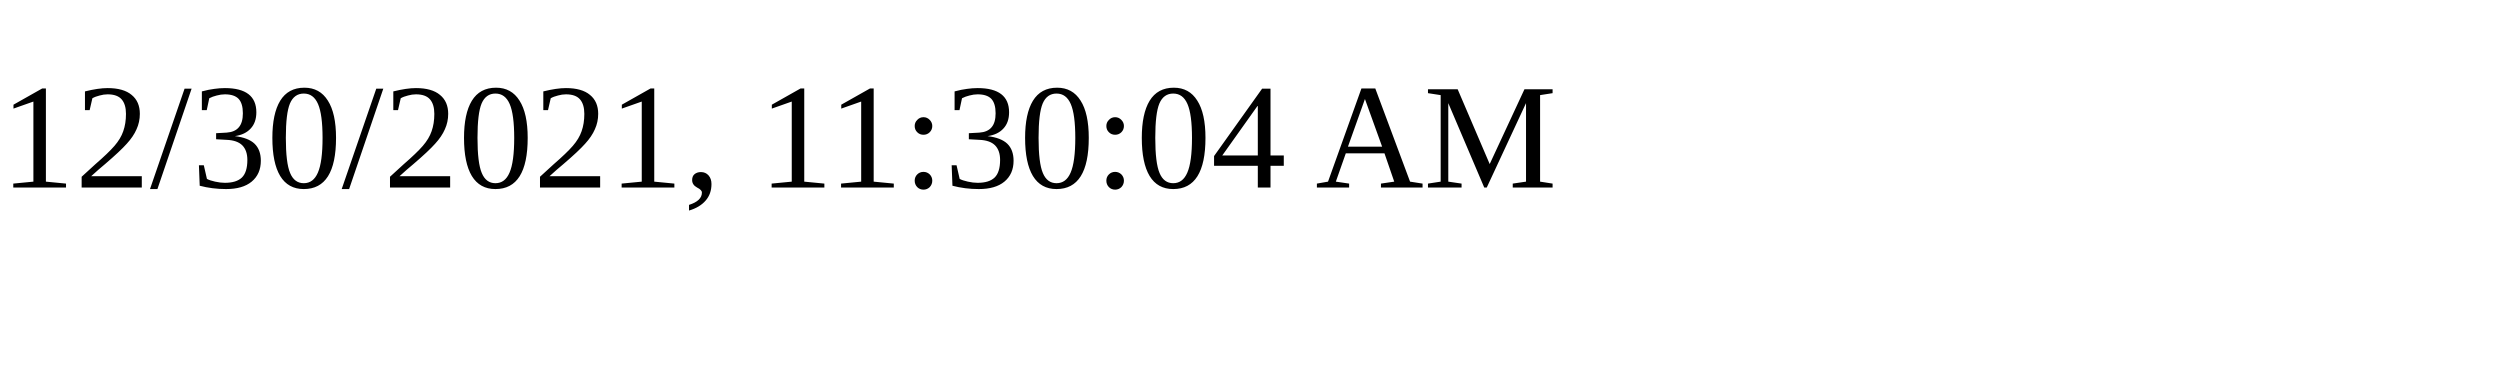
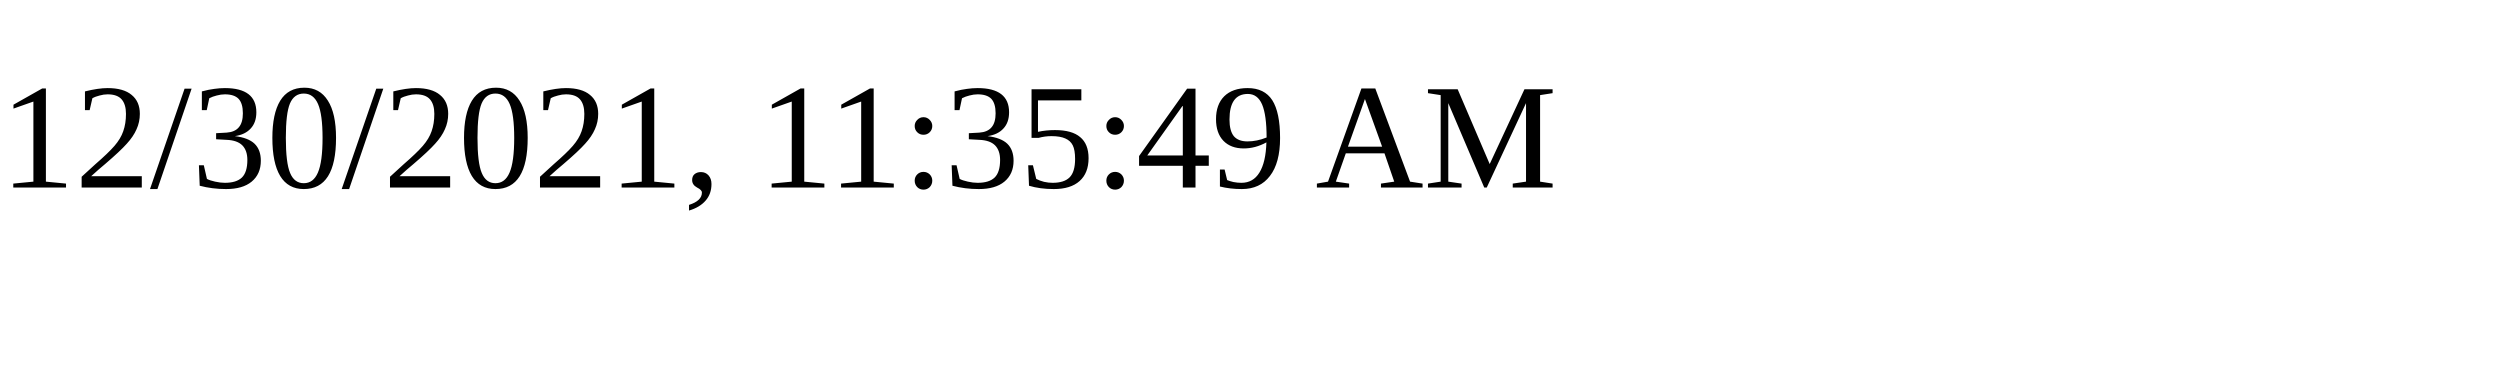
<svg xmlns="http://www.w3.org/2000/svg" height="30" width="200">
-   <text x="0" y="15">12/30/2021, 11:30:04 AM</text>
+   <text x="0" y="15">12/30/2021, 11:35:49 AM</text>
</svg>
